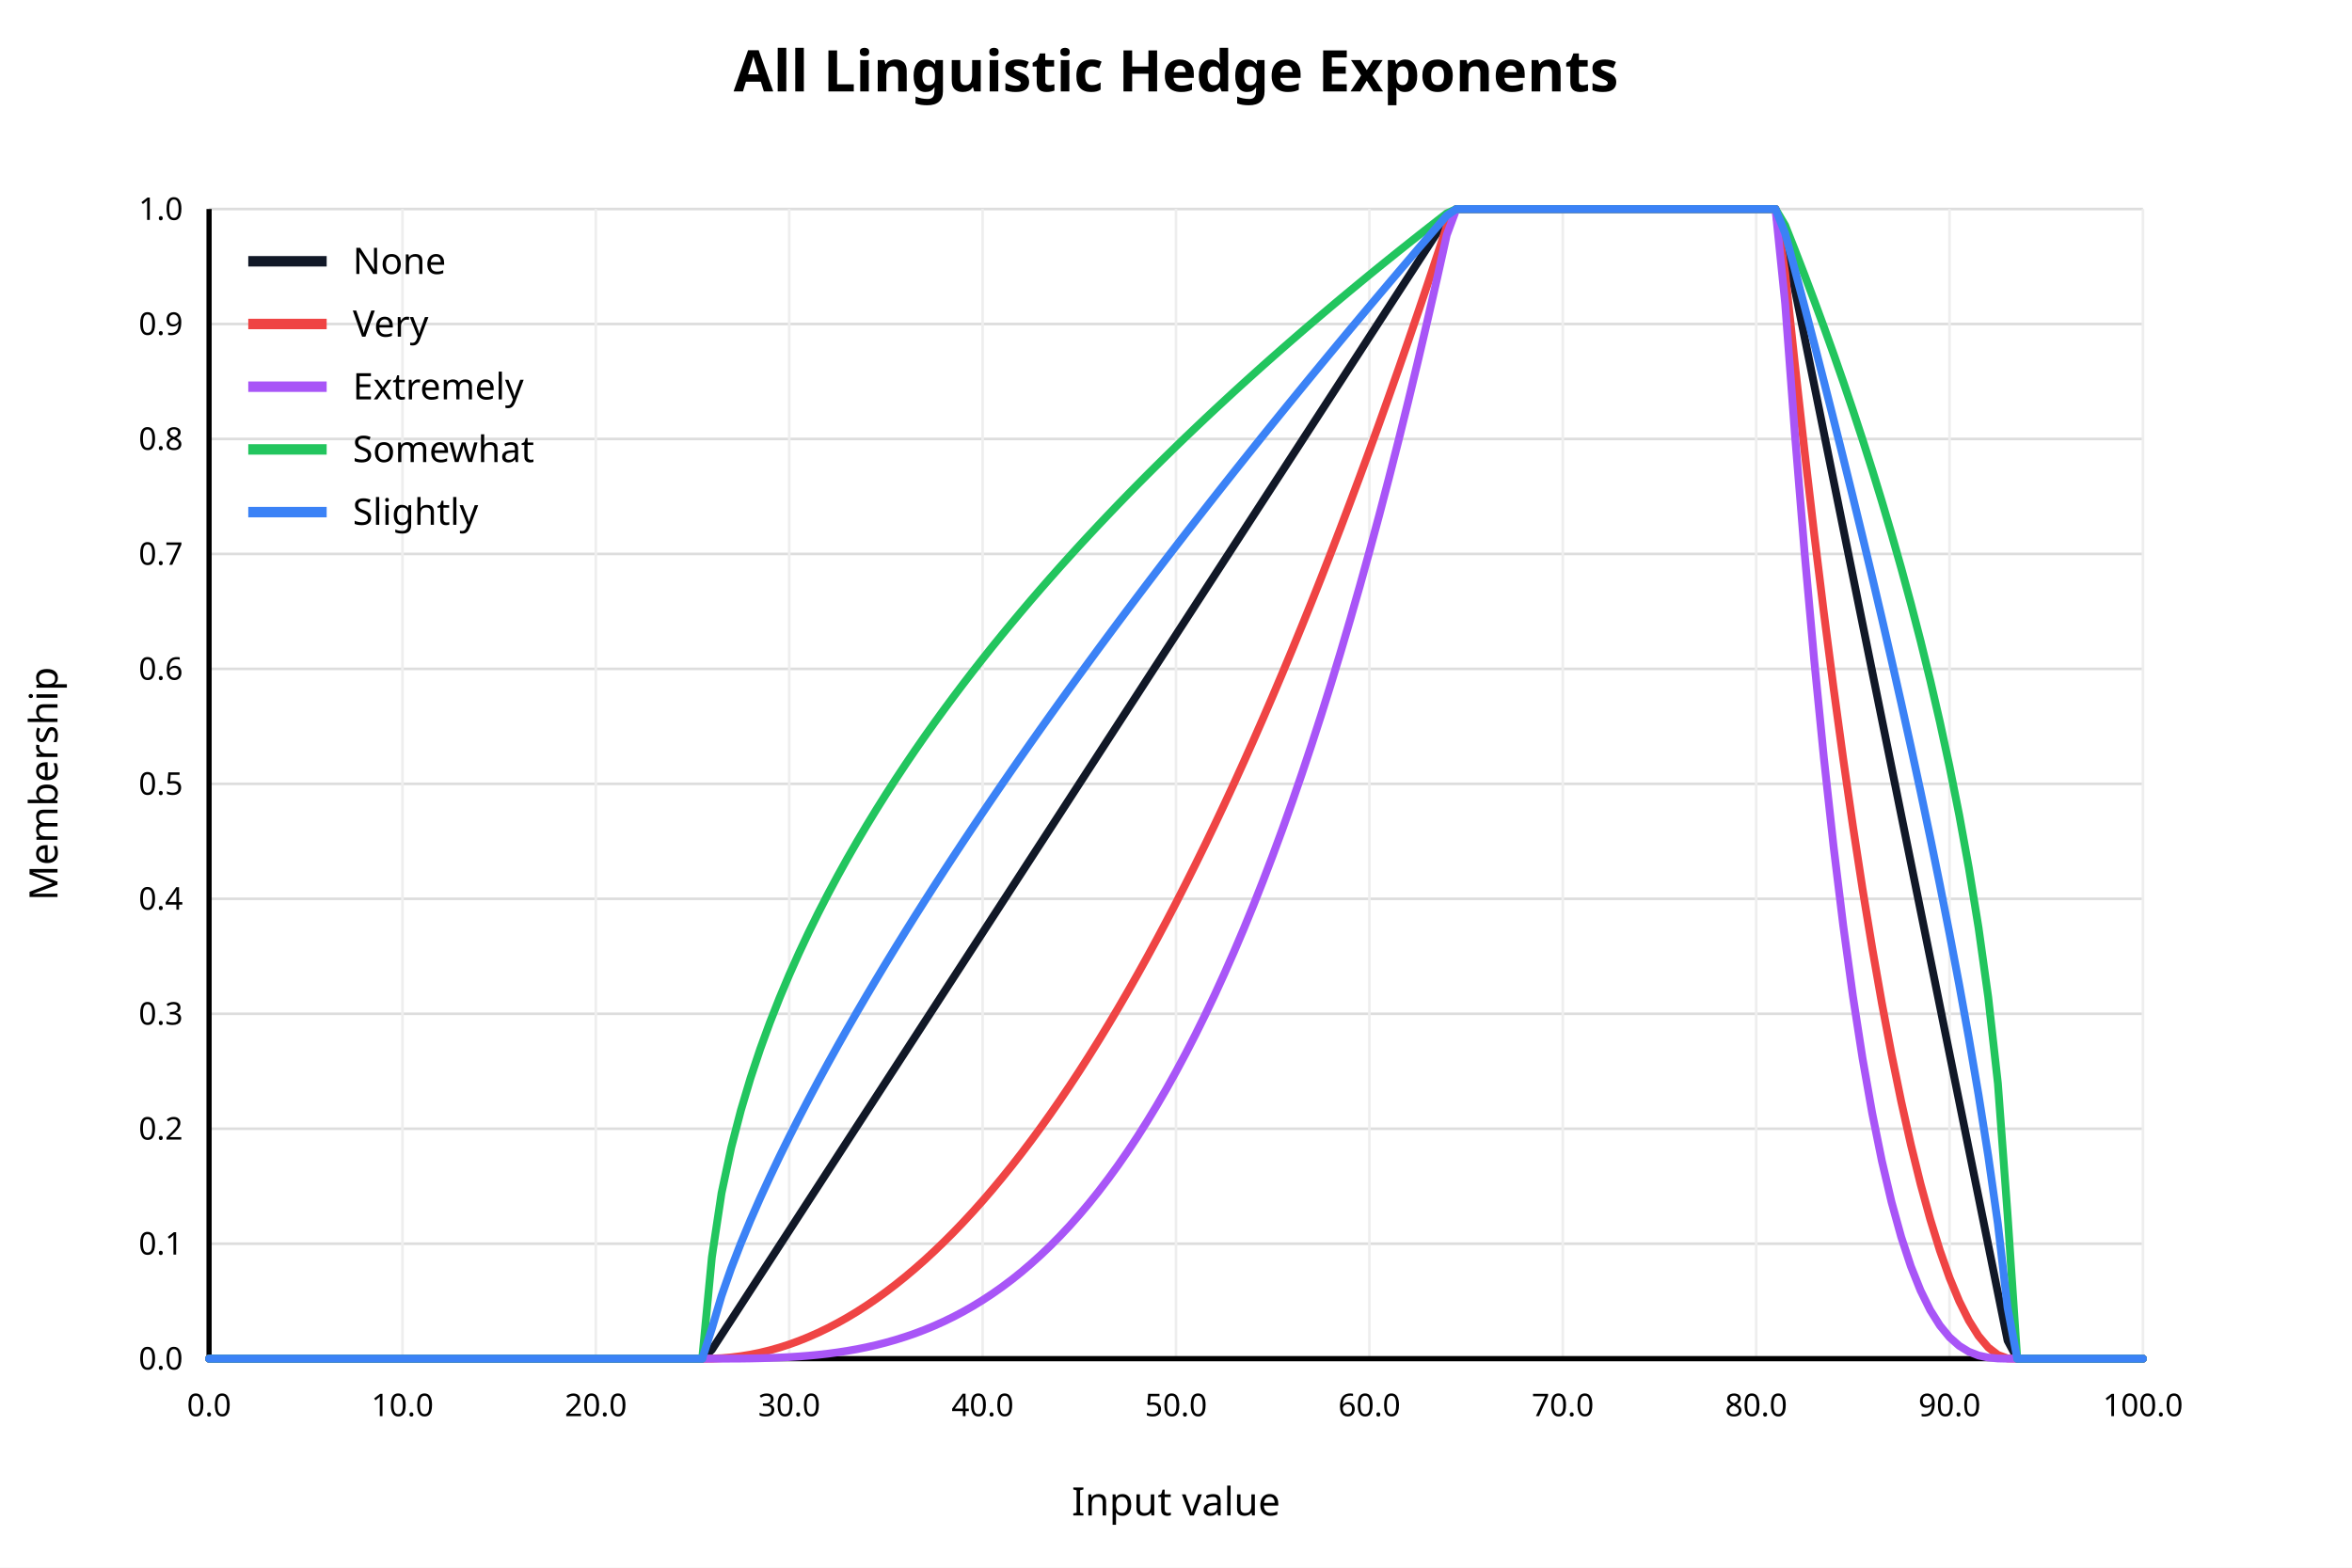
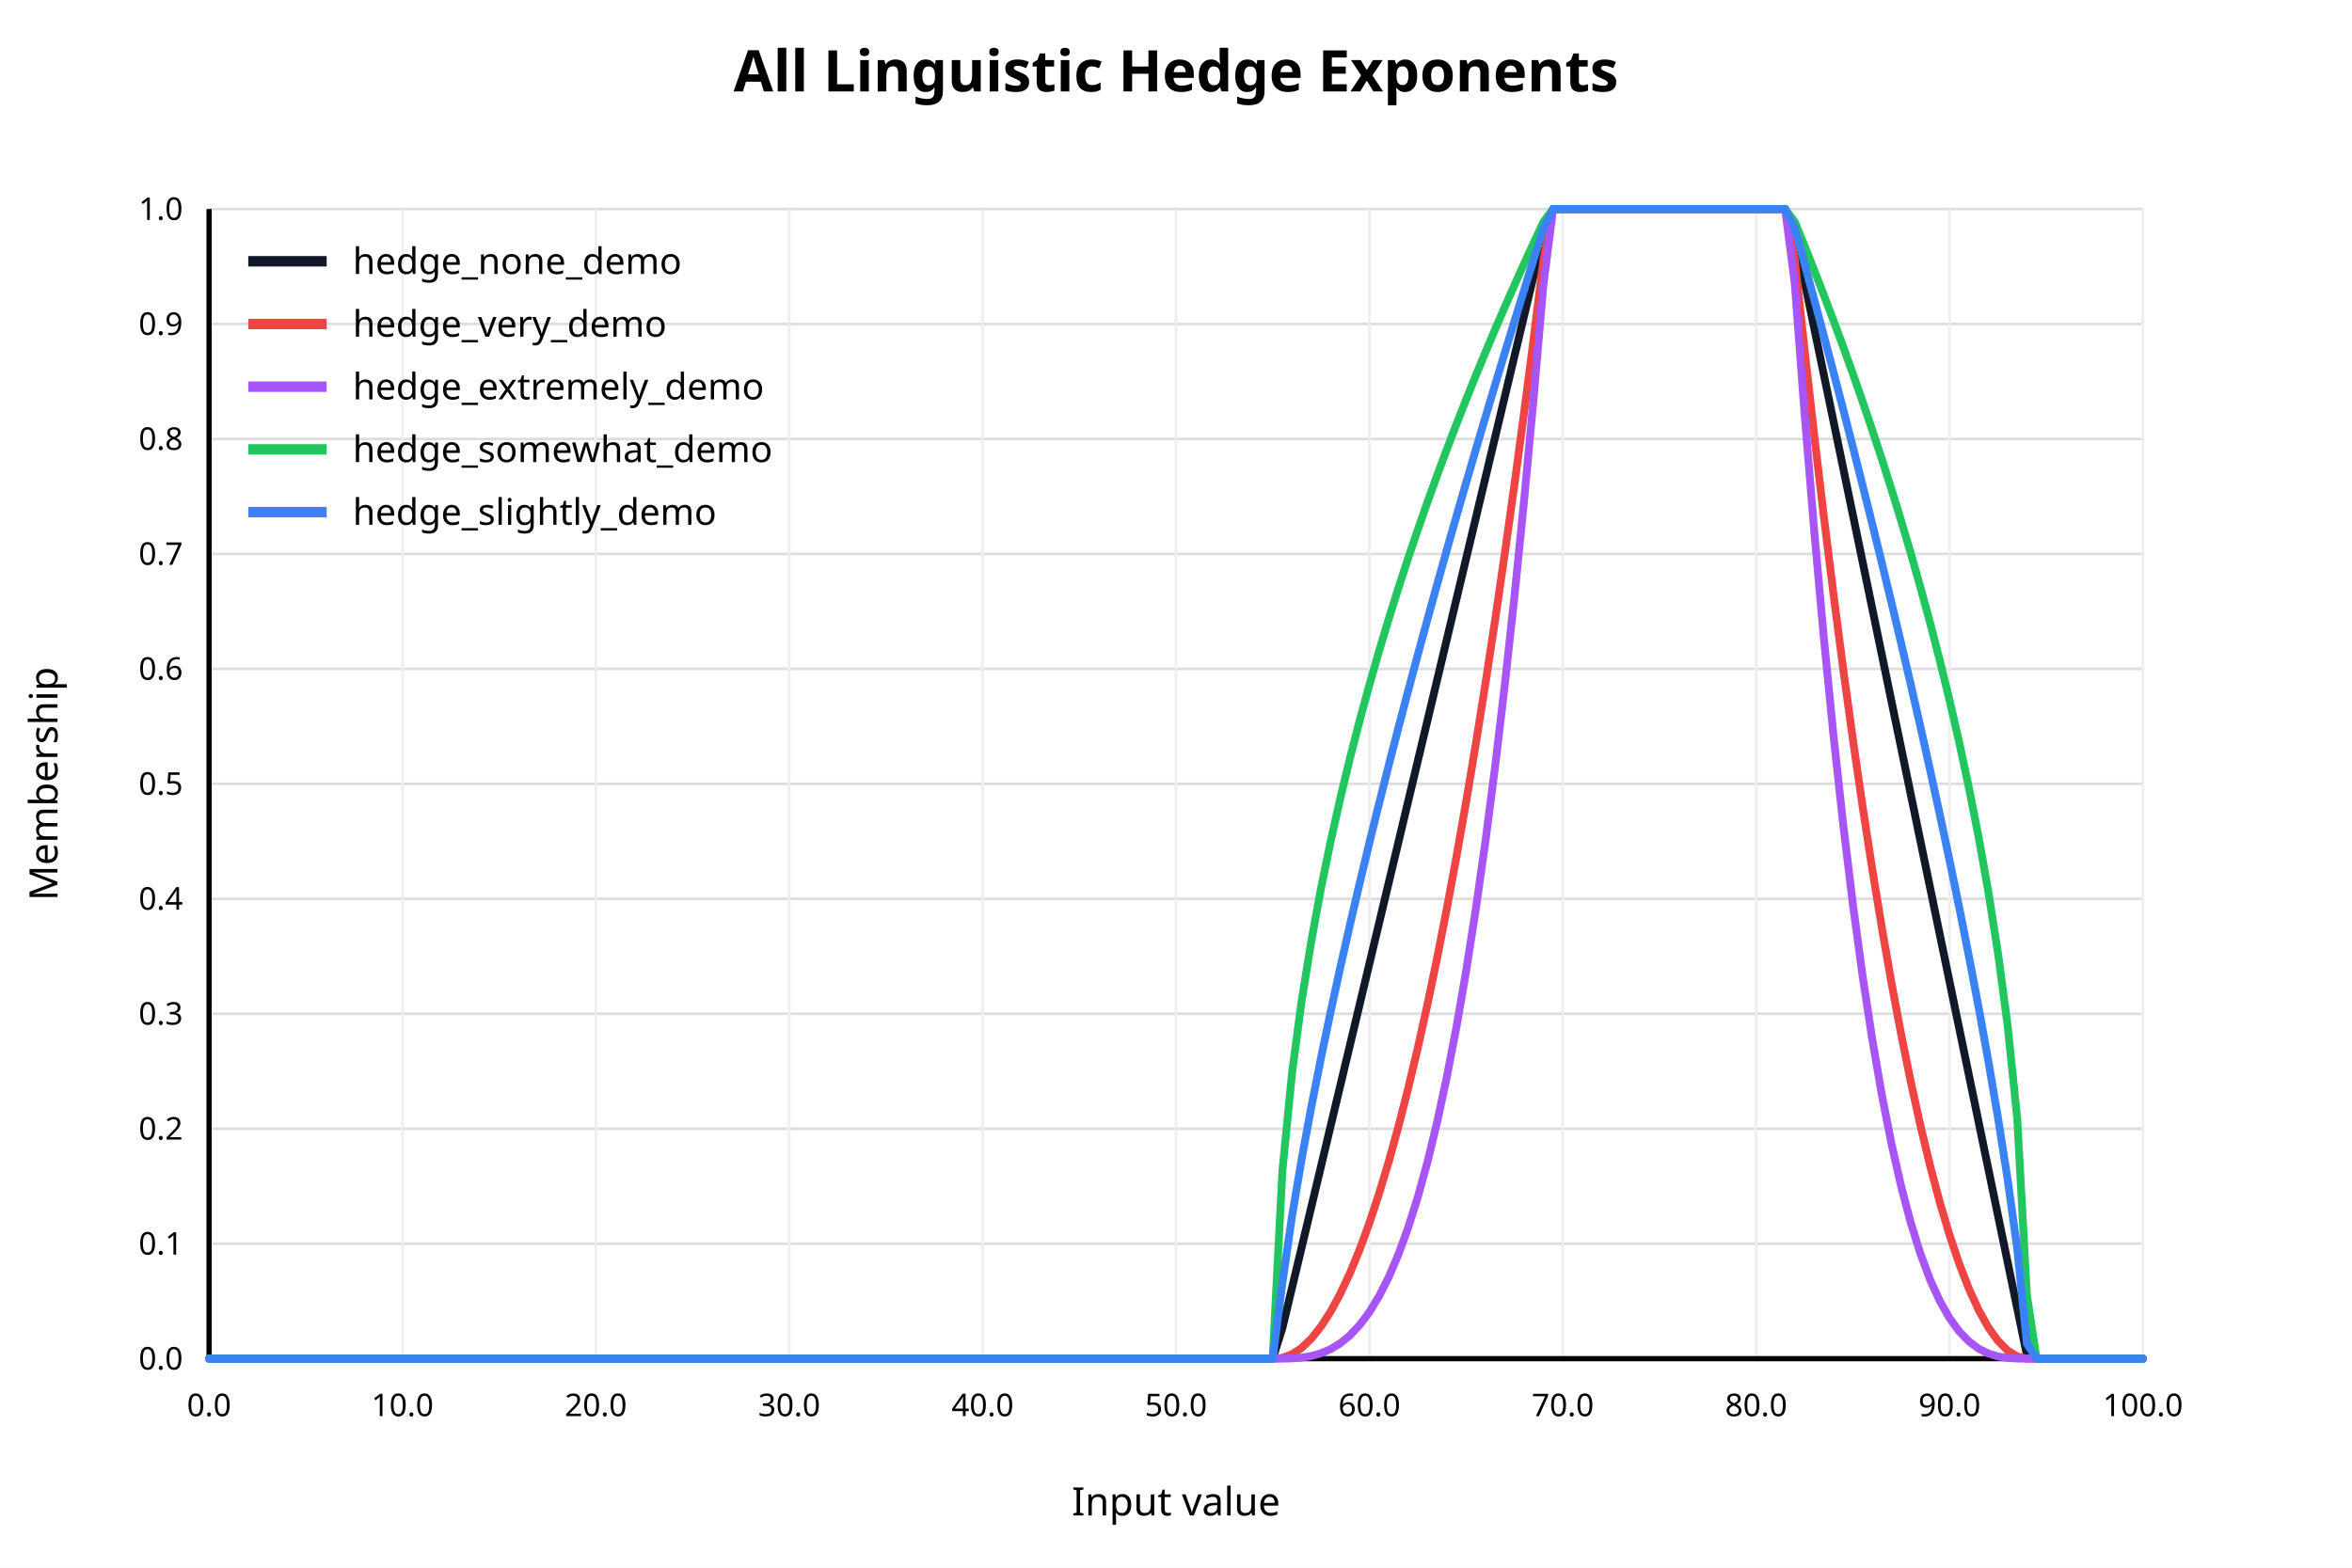
<svg xmlns="http://www.w3.org/2000/svg" width="900" height="600" viewBox="0 0 900 600">
  <rect x="0" y="0" width="900" height="600" fill="white" />
  <text x="450" y="35" text-anchor="middle" font-family="sans-serif" font-size="22" font-weight="bold" fill="black">All Linguistic Hedge Exponents</text>
  <line x1="80" y1="520.00" x2="820" y2="520.00" stroke="#dddddd" stroke-width="1" />
  <text x="70" y="520.00" text-anchor="end" dominant-baseline="middle" font-family="sans-serif" font-size="12" fill="black">0.0</text>
  <line x1="80" y1="476.00" x2="820" y2="476.00" stroke="#dddddd" stroke-width="1" />
  <text x="70" y="476.00" text-anchor="end" dominant-baseline="middle" font-family="sans-serif" font-size="12" fill="black">0.1</text>
  <line x1="80" y1="432.00" x2="820" y2="432.00" stroke="#dddddd" stroke-width="1" />
  <text x="70" y="432.00" text-anchor="end" dominant-baseline="middle" font-family="sans-serif" font-size="12" fill="black">0.2</text>
  <line x1="80" y1="388.00" x2="820" y2="388.00" stroke="#dddddd" stroke-width="1" />
  <text x="70" y="388.00" text-anchor="end" dominant-baseline="middle" font-family="sans-serif" font-size="12" fill="black">0.3</text>
  <line x1="80" y1="344.00" x2="820" y2="344.00" stroke="#dddddd" stroke-width="1" />
  <text x="70" y="344.00" text-anchor="end" dominant-baseline="middle" font-family="sans-serif" font-size="12" fill="black">0.4</text>
  <line x1="80" y1="300.00" x2="820" y2="300.00" stroke="#dddddd" stroke-width="1" />
  <text x="70" y="300.00" text-anchor="end" dominant-baseline="middle" font-family="sans-serif" font-size="12" fill="black">0.5</text>
  <line x1="80" y1="256.00" x2="820" y2="256.00" stroke="#dddddd" stroke-width="1" />
  <text x="70" y="256.00" text-anchor="end" dominant-baseline="middle" font-family="sans-serif" font-size="12" fill="black">0.6</text>
  <line x1="80" y1="212.00" x2="820" y2="212.00" stroke="#dddddd" stroke-width="1" />
  <text x="70" y="212.00" text-anchor="end" dominant-baseline="middle" font-family="sans-serif" font-size="12" fill="black">0.7</text>
  <line x1="80" y1="168.00" x2="820" y2="168.00" stroke="#dddddd" stroke-width="1" />
  <text x="70" y="168.00" text-anchor="end" dominant-baseline="middle" font-family="sans-serif" font-size="12" fill="black">0.8</text>
  <line x1="80" y1="124.00" x2="820" y2="124.00" stroke="#dddddd" stroke-width="1" />
  <text x="70" y="124.00" text-anchor="end" dominant-baseline="middle" font-family="sans-serif" font-size="12" fill="black">0.9</text>
  <line x1="80" y1="80.00" x2="820" y2="80.00" stroke="#dddddd" stroke-width="1" />
  <text x="70" y="80.00" text-anchor="end" dominant-baseline="middle" font-family="sans-serif" font-size="12" fill="black">1.0</text>
  <line x1="80.00" y1="80" x2="80.00" y2="520" stroke="#eeeeee" stroke-width="1" />
  <text x="80.00" y="542" text-anchor="middle" font-family="sans-serif" font-size="12" fill="black">0.0</text>
  <line x1="154.00" y1="80" x2="154.00" y2="520" stroke="#eeeeee" stroke-width="1" />
  <text x="154.00" y="542" text-anchor="middle" font-family="sans-serif" font-size="12" fill="black">10.0</text>
  <line x1="228.00" y1="80" x2="228.00" y2="520" stroke="#eeeeee" stroke-width="1" />
  <text x="228.00" y="542" text-anchor="middle" font-family="sans-serif" font-size="12" fill="black">20.0</text>
  <line x1="302.00" y1="80" x2="302.00" y2="520" stroke="#eeeeee" stroke-width="1" />
  <text x="302.00" y="542" text-anchor="middle" font-family="sans-serif" font-size="12" fill="black">30.0</text>
  <line x1="376.00" y1="80" x2="376.00" y2="520" stroke="#eeeeee" stroke-width="1" />
  <text x="376.00" y="542" text-anchor="middle" font-family="sans-serif" font-size="12" fill="black">40.0</text>
  <line x1="450.00" y1="80" x2="450.00" y2="520" stroke="#eeeeee" stroke-width="1" />
  <text x="450.00" y="542" text-anchor="middle" font-family="sans-serif" font-size="12" fill="black">50.0</text>
  <line x1="524.00" y1="80" x2="524.00" y2="520" stroke="#eeeeee" stroke-width="1" />
  <text x="524.00" y="542" text-anchor="middle" font-family="sans-serif" font-size="12" fill="black">60.0</text>
  <line x1="598.00" y1="80" x2="598.00" y2="520" stroke="#eeeeee" stroke-width="1" />
  <text x="598.00" y="542" text-anchor="middle" font-family="sans-serif" font-size="12" fill="black">70.0</text>
  <line x1="672.00" y1="80" x2="672.00" y2="520" stroke="#eeeeee" stroke-width="1" />
  <text x="672.00" y="542" text-anchor="middle" font-family="sans-serif" font-size="12" fill="black">80.0</text>
  <line x1="746.00" y1="80" x2="746.00" y2="520" stroke="#eeeeee" stroke-width="1" />
  <text x="746.00" y="542" text-anchor="middle" font-family="sans-serif" font-size="12" fill="black">90.0</text>
  <line x1="820.00" y1="80" x2="820.00" y2="520" stroke="#eeeeee" stroke-width="1" />
  <text x="820.00" y="542" text-anchor="middle" font-family="sans-serif" font-size="12" fill="black">100.0</text>
  <line x1="80" y1="520" x2="820" y2="520" stroke="black" stroke-width="2" />
  <line x1="80" y1="80" x2="80" y2="520" stroke="black" stroke-width="2" />
  <text x="450" y="580" text-anchor="middle" font-family="sans-serif" font-size="15" fill="black">Input value</text>
  <text x="22" y="300" text-anchor="middle" font-family="sans-serif" font-size="15" fill="black" transform="rotate(-90 22 300)">Membership</text>
-   <polyline fill="none" stroke="#111827" stroke-width="3" stroke-linejoin="round" stroke-linecap="round" points="80.00,520.00 83.70,520.00 87.40,520.00 91.10,520.00 94.80,520.00 98.50,520.00 102.20,520.00 105.90,520.00 109.60,520.00 113.30,520.00 117.00,520.00 120.70,520.00 124.40,520.00 128.10,520.00 131.80,520.00 135.50,520.00 139.20,520.00 142.90,520.00 146.60,520.00 150.30,520.00 154.00,520.00 157.70,520.00 161.40,520.00 165.10,520.00 168.80,520.00 172.50,520.00 176.20,520.00 179.90,520.00 183.60,520.00 187.30,520.00 191.00,520.00 194.70,520.00 198.40,520.00 202.10,520.00 205.80,520.00 209.50,520.00 213.20,520.00 216.90,520.00 220.60,520.00 224.30,520.00 228.00,520.00 231.70,520.00 235.40,520.00 239.10,520.00 242.80,520.00 246.50,520.00 250.20,520.00 253.90,520.00 257.60,520.00 261.30,520.00 265.00,520.00 268.70,520.00 272.40,516.57 276.10,510.87 279.80,505.17 283.50,499.47 287.20,493.77 290.90,488.07 294.60,482.37 298.30,476.67 302.00,470.97 305.70,465.27 309.40,459.57 313.10,453.87 316.80,448.17 320.50,442.47 324.20,436.77 327.90,431.07 331.60,425.37 335.30,419.67 339.00,413.97 342.70,408.27 346.40,402.57 350.10,396.87 353.80,391.16 357.50,385.46 361.20,379.76 364.90,374.06 368.60,368.36 372.30,362.66 376.00,356.96 379.70,351.26 383.40,345.56 387.10,339.86 390.80,334.16 394.50,328.46 398.20,322.76 401.90,317.06 405.60,311.36 409.30,305.66 413.00,299.96 416.70,294.26 420.40,288.56 424.10,282.86 427.80,277.16 431.50,271.46 435.20,265.76 438.90,260.05 442.60,254.35 446.30,248.65 450.00,242.95 453.70,237.25 457.40,231.55 461.10,225.85 464.80,220.15 468.50,214.45 472.20,208.75 475.90,203.05 479.60,197.35 483.30,191.65 487.00,185.95 490.70,180.25 494.40,174.55 498.10,168.85 501.80,163.15 505.50,157.45 509.20,151.75 512.90,146.05 516.60,140.35 520.30,134.65 524.00,128.94 527.70,123.24 531.40,117.54 535.10,111.84 538.80,106.14 542.50,100.44 546.20,94.74 549.90,89.04 553.60,83.34 557.30,80.00 561.00,80.00 564.70,80.00 568.40,80.00 572.10,80.00 575.80,80.00 579.50,80.00 583.20,80.00 586.90,80.00 590.60,80.00 594.30,80.00 598.00,80.00 601.70,80.00 605.40,80.00 609.10,80.00 612.80,80.00 616.50,80.00 620.20,80.00 623.90,80.00 627.60,80.00 631.30,80.00 635.00,80.00 638.70,80.00 642.40,80.00 646.10,80.00 649.80,80.00 653.50,80.00 657.20,80.00 660.90,80.00 664.60,80.00 668.30,80.00 672.00,80.00 675.70,80.00 679.40,80.00 683.10,92.39 686.80,110.68 690.50,128.97 694.20,147.26 697.90,165.55 701.60,183.84 705.30,202.13 709.00,220.42 712.70,238.71 716.40,257.00 720.10,275.29 723.80,293.58 727.50,311.87 731.20,330.16 734.90,348.45 738.60,366.75 742.30,385.04 746.00,403.33 749.70,421.62 753.40,439.91 757.10,458.20 760.80,476.49 764.50,494.78 768.20,513.07 771.90,520.00 775.60,520.00 779.30,520.00 783.00,520.00 786.70,520.00 790.40,520.00 794.10,520.00 797.80,520.00 801.50,520.00 805.20,520.00 808.90,520.00 812.60,520.00 816.30,520.00 820.00,520.00" />
+   <polyline fill="none" stroke="#111827" stroke-width="3" stroke-linejoin="round" stroke-linecap="round" points="80.00,520.00 83.70,520.00 87.40,520.00 91.10,520.00 94.80,520.00 98.50,520.00 102.20,520.00 105.90,520.00 109.60,520.00 113.30,520.00 117.00,520.00 120.70,520.00 124.40,520.00 128.10,520.00 131.80,520.00 135.50,520.00 139.20,520.00 142.90,520.00 146.60,520.00 150.30,520.00 154.00,520.00 157.70,520.00 161.40,520.00 165.10,520.00 168.80,520.00 172.50,520.00 176.20,520.00 179.90,520.00 183.60,520.00 187.30,520.00 191.00,520.00 194.70,520.00 198.40,520.00 202.10,520.00 205.80,520.00 209.50,520.00 213.20,520.00 216.90,520.00 220.60,520.00 224.30,520.00 228.00,520.00 231.70,520.00 235.40,520.00 239.10,520.00 242.80,520.00 246.50,520.00 250.20,520.00 253.90,520.00 257.60,520.00 261.30,520.00 265.00,520.00 268.70,520.00 272.40,520.00 276.10,520.00 279.80,520.00 283.50,520.00 287.20,520.00 290.90,520.00 294.60,520.00 298.30,520.00 302.00,520.00 305.70,520.00 309.40,520.00 313.10,520.00 316.80,520.00 320.50,520.00 324.20,520.00 327.90,520.00 331.60,520.00 335.30,520.00 339.00,520.00 342.70,520.00 346.40,520.00 350.10,520.00 353.80,520.00 357.50,520.00 361.20,520.00 364.90,520.00 368.60,520.00 372.30,520.00 376.00,520.00 379.70,520.00 383.40,520.00 387.10,520.00 390.80,520.00 394.50,520.00 398.20,520.00 401.90,520.00 405.60,520.00 409.30,520.00 413.00,520.00 416.70,520.00 420.40,520.00 424.10,520.00 427.80,520.00 431.50,520.00 435.20,520.00 438.90,520.00 442.60,520.00 446.30,520.00 450.00,520.00 453.70,520.00 457.40,520.00 461.10,520.00 464.80,520.00 468.50,520.00 472.20,520.00 475.90,520.00 479.60,520.00 483.30,520.00 487.00,520.00 490.70,508.33 494.40,492.83 498.10,477.33 501.80,461.83 505.50,446.33 509.20,430.83 512.90,415.33 516.60,399.83 520.30,384.33 524.00,368.84 527.70,353.34 531.40,337.84 535.10,322.34 538.80,306.84 542.50,291.34 546.20,275.84 549.90,260.34 553.60,244.84 557.30,229.34 561.00,213.84 564.70,198.34 568.40,182.84 572.10,167.35 575.80,151.85 579.50,136.35 583.20,120.85 586.90,105.35 590.60,89.85 594.30,80.00 598.00,80.00 601.70,80.00 605.40,80.00 609.10,80.00 612.80,80.00 616.50,80.00 620.20,80.00 623.90,80.00 627.60,80.00 631.30,80.00 635.00,80.00 638.70,80.00 642.40,80.00 646.10,80.00 649.80,80.00 653.50,80.00 657.20,80.00 660.90,80.00 664.60,80.00 668.30,80.00 672.00,80.00 675.70,80.00 679.40,80.00 683.10,80.00 686.80,89.82 690.50,107.69 694.20,125.56 697.90,143.43 701.60,161.29 705.30,179.16 709.00,197.03 712.70,214.90 716.40,232.77 720.10,250.63 723.80,268.50 727.50,286.37 731.20,304.24 734.90,322.11 738.60,339.97 742.30,357.84 746.00,375.71 749.70,393.58 753.40,411.45 757.10,429.31 760.80,447.18 764.50,465.05 768.20,482.92 771.90,500.79 775.60,518.65 779.30,520.00 783.00,520.00 786.70,520.00 790.40,520.00 794.10,520.00 797.80,520.00 801.50,520.00 805.20,520.00 808.90,520.00 812.60,520.00 816.30,520.00 820.00,520.00" />
  <line x1="95" y1="100" x2="125" y2="100" stroke="#111827" stroke-width="4" />
-   <text x="135" y="100" dominant-baseline="middle" font-family="sans-serif" font-size="14" fill="black">None</text>
-   <polyline fill="none" stroke="#ef4444" stroke-width="3" stroke-linejoin="round" stroke-linecap="round" points="80.00,520.00 83.70,520.00 87.40,520.00 91.10,520.00 94.80,520.00 98.50,520.00 102.20,520.00 105.90,520.00 109.60,520.00 113.30,520.00 117.00,520.00 120.70,520.00 124.40,520.00 128.10,520.00 131.80,520.00 135.50,520.00 139.20,520.00 142.90,520.00 146.60,520.00 150.30,520.00 154.00,520.00 157.70,520.00 161.40,520.00 165.10,520.00 168.80,520.00 172.50,520.00 176.20,520.00 179.90,520.00 183.60,520.00 187.30,520.00 191.00,520.00 194.70,520.00 198.40,520.00 202.10,520.00 205.80,520.00 209.50,520.00 213.20,520.00 216.90,520.00 220.60,520.00 224.30,520.00 228.00,520.00 231.70,520.00 235.40,520.00 239.10,520.00 242.80,520.00 246.50,520.00 250.20,520.00 253.90,520.00 257.60,520.00 261.30,520.00 265.00,520.00 268.70,520.00 272.40,519.97 276.10,519.81 279.80,519.50 283.50,519.04 287.20,518.44 290.90,517.68 294.60,516.78 298.30,515.73 302.00,514.54 305.70,513.19 309.40,511.70 313.10,510.06 316.80,508.27 320.50,506.34 324.20,504.26 327.90,502.03 331.60,499.65 335.30,497.12 339.00,494.45 342.70,491.63 346.40,488.66 350.10,485.54 353.80,482.28 357.50,478.86 361.20,475.30 364.90,471.60 368.60,467.74 372.30,463.74 376.00,459.59 379.70,455.29 383.40,450.84 387.10,446.25 390.80,441.51 394.50,436.62 398.20,431.58 401.90,426.40 405.60,421.07 409.30,415.59 413.00,409.96 416.70,404.18 420.40,398.26 424.10,392.19 427.80,385.97 431.50,379.60 435.20,373.09 438.90,366.43 442.60,359.62 446.30,352.66 450.00,345.56 453.70,338.30 457.40,330.90 461.10,323.36 464.80,315.66 468.50,307.82 472.20,299.83 475.90,291.69 479.60,283.40 483.30,274.97 487.00,266.39 490.70,257.66 494.40,248.78 498.10,239.75 501.80,230.58 505.50,221.26 509.20,211.79 512.90,202.18 516.60,192.41 520.30,182.50 524.00,172.44 527.70,162.24 531.40,151.88 535.10,141.38 538.80,130.73 542.50,119.94 546.20,108.99 549.90,97.90 553.60,86.66 557.30,80.00 561.00,80.00 564.70,80.00 568.40,80.00 572.10,80.00 575.80,80.00 579.50,80.00 583.20,80.00 586.90,80.00 590.60,80.00 594.30,80.00 598.00,80.00 601.70,80.00 605.40,80.00 609.10,80.00 612.80,80.00 616.50,80.00 620.20,80.00 623.90,80.00 627.60,80.00 631.30,80.00 635.00,80.00 638.70,80.00 642.40,80.00 646.10,80.00 649.80,80.00 653.50,80.00 657.20,80.00 660.90,80.00 664.60,80.00 668.30,80.00 672.00,80.00 675.70,80.00 679.40,80.00 683.10,104.43 686.80,139.22 690.50,172.49 694.20,204.24 697.90,234.47 701.60,263.17 705.30,290.36 709.00,316.03 712.70,340.17 716.40,362.80 720.10,383.91 723.80,403.49 727.50,421.55 731.20,438.10 734.90,453.12 738.60,466.62 742.30,478.60 746.00,489.06 749.70,498.00 753.40,505.42 757.10,511.32 760.80,515.70 764.50,518.55 768.20,519.89 771.90,520.00 775.60,520.00 779.30,520.00 783.00,520.00 786.70,520.00 790.40,520.00 794.10,520.00 797.80,520.00 801.50,520.00 805.20,520.00 808.90,520.00 812.60,520.00 816.30,520.00 820.00,520.00" />
+   <text x="135" y="100" dominant-baseline="middle" font-family="sans-serif" font-size="14" fill="black">hedge_none_demo</text>
+   <polyline fill="none" stroke="#ef4444" stroke-width="3" stroke-linejoin="round" stroke-linecap="round" points="80.00,520.00 83.70,520.00 87.40,520.00 91.10,520.00 94.80,520.00 98.50,520.00 102.20,520.00 105.90,520.00 109.60,520.00 113.30,520.00 117.00,520.00 120.70,520.00 124.40,520.00 128.10,520.00 131.80,520.00 135.50,520.00 139.20,520.00 142.90,520.00 146.60,520.00 150.30,520.00 154.00,520.00 157.70,520.00 161.40,520.00 165.10,520.00 168.80,520.00 172.50,520.00 176.20,520.00 179.90,520.00 183.60,520.00 187.30,520.00 191.00,520.00 194.70,520.00 198.40,520.00 202.10,520.00 205.80,520.00 209.50,520.00 213.20,520.00 216.90,520.00 220.60,520.00 224.30,520.00 228.00,520.00 231.70,520.00 235.40,520.00 239.10,520.00 242.80,520.00 246.50,520.00 250.20,520.00 253.90,520.00 257.60,520.00 261.30,520.00 265.00,520.00 268.70,520.00 272.40,520.00 276.10,520.00 279.80,520.00 283.50,520.00 287.20,520.00 290.90,520.00 294.60,520.00 298.30,520.00 302.00,520.00 305.70,520.00 309.40,520.00 313.10,520.00 316.80,520.00 320.50,520.00 324.20,520.00 327.90,520.00 331.60,520.00 335.30,520.00 339.00,520.00 342.70,520.00 346.40,520.00 350.10,520.00 353.80,520.00 357.50,520.00 361.20,520.00 364.90,520.00 368.60,520.00 372.30,520.00 376.00,520.00 379.70,520.00 383.40,520.00 387.10,520.00 390.80,520.00 394.50,520.00 398.20,520.00 401.90,520.00 405.60,520.00 409.30,520.00 413.00,520.00 416.70,520.00 420.40,520.00 424.10,520.00 427.80,520.00 431.50,520.00 435.20,520.00 438.90,520.00 442.60,520.00 446.30,520.00 450.00,520.00 453.70,520.00 457.40,520.00 461.10,520.00 464.80,520.00 468.50,520.00 472.20,520.00 475.90,520.00 479.60,520.00 483.30,520.00 487.00,520.00 490.70,519.69 494.40,518.32 498.10,515.86 501.80,512.31 505.50,507.67 509.20,501.93 512.90,495.10 516.60,487.18 520.30,478.17 524.00,468.07 527.70,456.87 531.40,444.58 535.10,431.20 538.80,416.73 542.50,401.17 546.20,384.51 549.90,366.77 553.60,347.93 557.30,328.00 561.00,306.97 564.70,284.86 568.40,261.65 572.10,237.35 575.80,211.96 579.50,185.48 583.20,157.90 586.90,129.24 590.60,99.48 594.30,80.00 598.00,80.00 601.70,80.00 605.40,80.00 609.10,80.00 612.80,80.00 616.50,80.00 620.20,80.00 623.90,80.00 627.60,80.00 631.30,80.00 635.00,80.00 638.70,80.00 642.40,80.00 646.10,80.00 649.80,80.00 653.50,80.00 657.20,80.00 660.90,80.00 664.60,80.00 668.30,80.00 672.00,80.00 675.70,80.00 679.40,80.00 683.10,80.00 686.80,99.42 690.50,133.64 694.20,166.40 697.90,197.71 701.60,227.57 705.30,255.98 709.00,282.93 712.70,308.44 716.40,332.49 720.10,355.10 723.80,376.25 727.50,395.95 731.20,414.20 734.90,431.00 738.60,446.34 742.30,460.24 746.00,472.68 749.70,483.68 753.40,493.22 757.10,501.31 760.80,507.95 764.50,513.14 768.20,516.87 771.90,519.16 775.60,520.00 779.30,520.00 783.00,520.00 786.70,520.00 790.40,520.00 794.10,520.00 797.80,520.00 801.50,520.00 805.20,520.00 808.90,520.00 812.60,520.00 816.30,520.00 820.00,520.00" />
  <line x1="95" y1="124" x2="125" y2="124" stroke="#ef4444" stroke-width="4" />
-   <text x="135" y="124" dominant-baseline="middle" font-family="sans-serif" font-size="14" fill="black">Very</text>
-   <polyline fill="none" stroke="#a855f7" stroke-width="3" stroke-linejoin="round" stroke-linecap="round" points="80.00,520.00 83.70,520.00 87.40,520.00 91.10,520.00 94.80,520.00 98.50,520.00 102.20,520.00 105.90,520.00 109.60,520.00 113.30,520.00 117.00,520.00 120.70,520.00 124.40,520.00 128.10,520.00 131.80,520.00 135.50,520.00 139.20,520.00 142.90,520.00 146.60,520.00 150.30,520.00 154.00,520.00 157.70,520.00 161.40,520.00 165.10,520.00 168.80,520.00 172.50,520.00 176.20,520.00 179.90,520.00 183.60,520.00 187.30,520.00 191.00,520.00 194.70,520.00 198.40,520.00 202.10,520.00 205.80,520.00 209.50,520.00 213.20,520.00 216.90,520.00 220.60,520.00 224.30,520.00 228.00,520.00 231.70,520.00 235.40,520.00 239.10,520.00 242.80,520.00 246.50,520.00 250.20,520.00 253.90,520.00 257.60,520.00 261.30,520.00 265.00,520.00 268.70,520.00 272.40,520.00 276.10,520.00 279.80,519.98 283.50,519.96 287.20,519.91 290.90,519.83 294.60,519.72 298.30,519.58 302.00,519.39 305.70,519.15 309.40,518.86 313.10,518.51 316.80,518.09 320.50,517.59 324.20,517.02 327.90,516.37 331.60,515.62 335.30,514.78 339.00,513.84 342.70,512.79 346.40,511.63 350.10,510.36 353.80,508.95 357.50,507.42 361.20,505.75 364.90,503.95 368.60,501.99 372.30,499.88 376.00,497.61 379.70,495.18 383.40,492.58 387.10,489.81 390.80,486.85 394.50,483.70 398.20,480.36 401.90,476.83 405.60,473.09 409.30,469.14 413.00,464.97 416.70,460.58 420.40,455.96 424.10,451.11 427.80,446.03 431.50,440.69 435.20,435.11 438.90,429.27 442.60,423.17 446.30,416.80 450.00,410.16 453.70,403.24 457.40,396.04 461.10,388.54 464.80,380.75 468.50,372.65 472.20,364.25 475.90,355.54 479.60,346.50 483.30,337.14 487.00,327.45 490.70,317.43 494.40,307.06 498.10,296.34 501.80,285.27 505.50,273.84 509.20,262.05 512.90,249.88 516.60,237.34 520.30,224.42 524.00,211.11 527.70,197.40 531.40,183.29 535.10,168.78 538.80,153.86 542.50,138.52 546.20,122.76 549.90,106.57 553.60,89.95 557.30,80.00 561.00,80.00 564.70,80.00 568.40,80.00 572.10,80.00 575.80,80.00 579.50,80.00 583.20,80.00 586.90,80.00 590.60,80.00 594.30,80.00 598.00,80.00 601.70,80.00 605.40,80.00 609.10,80.00 612.80,80.00 616.50,80.00 620.20,80.00 623.90,80.00 627.60,80.00 631.30,80.00 635.00,80.00 638.70,80.00 642.40,80.00 646.10,80.00 649.80,80.00 653.50,80.00 657.20,80.00 660.90,80.00 664.60,80.00 668.30,80.00 672.00,80.00 675.70,80.00 679.40,80.00 683.10,116.13 686.80,165.77 690.50,211.16 694.20,252.50 697.90,289.98 701.60,323.78 705.30,354.10 709.00,381.12 712.70,405.04 716.40,426.04 720.10,444.31 723.80,460.05 727.50,473.43 731.20,484.66 734.90,493.92 738.60,501.41 742.30,507.30 746.00,511.80 749.70,515.08 753.40,517.35 757.10,518.78 760.80,519.57 764.50,519.92 768.20,520.00 771.90,520.00 775.60,520.00 779.30,520.00 783.00,520.00 786.70,520.00 790.40,520.00 794.10,520.00 797.80,520.00 801.50,520.00 805.20,520.00 808.90,520.00 812.60,520.00 816.30,520.00 820.00,520.00" />
+   <text x="135" y="124" dominant-baseline="middle" font-family="sans-serif" font-size="14" fill="black">hedge_very_demo</text>
+   <polyline fill="none" stroke="#a855f7" stroke-width="3" stroke-linejoin="round" stroke-linecap="round" points="80.00,520.00 83.70,520.00 87.40,520.00 91.10,520.00 94.80,520.00 98.50,520.00 102.20,520.00 105.90,520.00 109.60,520.00 113.30,520.00 117.00,520.00 120.70,520.00 124.40,520.00 128.10,520.00 131.80,520.00 135.50,520.00 139.20,520.00 142.90,520.00 146.60,520.00 150.30,520.00 154.00,520.00 157.70,520.00 161.40,520.00 165.10,520.00 168.80,520.00 172.50,520.00 176.20,520.00 179.90,520.00 183.60,520.00 187.30,520.00 191.00,520.00 194.70,520.00 198.40,520.00 202.10,520.00 205.80,520.00 209.50,520.00 213.20,520.00 216.90,520.00 220.60,520.00 224.30,520.00 228.00,520.00 231.70,520.00 235.40,520.00 239.10,520.00 242.80,520.00 246.50,520.00 250.20,520.00 253.90,520.00 257.60,520.00 261.30,520.00 265.00,520.00 268.70,520.00 272.40,520.00 276.10,520.00 279.80,520.00 283.50,520.00 287.20,520.00 290.90,520.00 294.60,520.00 298.30,520.00 302.00,520.00 305.70,520.00 309.40,520.00 313.10,520.00 316.80,520.00 320.50,520.00 324.20,520.00 327.90,520.00 331.60,520.00 335.30,520.00 339.00,520.00 342.70,520.00 346.40,520.00 350.10,520.00 353.80,520.00 357.50,520.00 361.20,520.00 364.90,520.00 368.60,520.00 372.30,520.00 376.00,520.00 379.70,520.00 383.40,520.00 387.10,520.00 390.80,520.00 394.50,520.00 398.20,520.00 401.90,520.00 405.60,520.00 409.30,520.00 413.00,520.00 416.70,520.00 420.40,520.00 424.10,520.00 427.80,520.00 431.50,520.00 435.20,520.00 438.90,520.00 442.60,520.00 446.30,520.00 450.00,520.00 453.70,520.00 457.40,520.00 461.10,520.00 464.80,520.00 468.50,520.00 472.20,520.00 475.90,520.00 479.60,520.00 483.30,520.00 487.00,520.00 490.70,519.99 494.40,519.90 498.10,519.60 501.80,518.98 505.50,517.93 509.20,516.34 512.90,514.08 516.60,511.04 520.30,507.10 524.00,502.16 527.70,496.09 531.40,488.78 535.10,480.11 538.80,469.97 542.50,458.25 546.20,444.82 549.90,429.57 553.60,412.39 557.30,393.16 561.00,371.77 564.70,348.10 568.40,322.04 572.10,293.46 575.80,262.26 579.50,228.32 583.20,191.52 586.90,151.75 590.60,108.89 594.30,80.00 598.00,80.00 601.70,80.00 605.40,80.00 609.10,80.00 612.80,80.00 616.50,80.00 620.20,80.00 623.90,80.00 627.60,80.00 631.30,80.00 635.00,80.00 638.70,80.00 642.40,80.00 646.10,80.00 649.80,80.00 653.50,80.00 657.20,80.00 660.90,80.00 664.60,80.00 668.30,80.00 672.00,80.00 675.70,80.00 679.40,80.00 683.10,80.00 686.80,108.81 690.50,157.95 694.20,203.01 697.90,244.17 701.60,281.60 705.30,315.48 709.00,345.99 712.70,373.30 716.40,397.59 720.10,419.05 723.80,437.83 727.50,454.13 731.20,468.12 734.90,479.97 738.60,489.86 742.30,497.98 746.00,504.48 749.70,509.56 753.40,513.39 757.10,516.15 760.80,518.01 764.50,519.14 768.20,519.74 771.90,519.96 775.60,520.00 779.30,520.00 783.00,520.00 786.70,520.00 790.40,520.00 794.10,520.00 797.80,520.00 801.50,520.00 805.20,520.00 808.90,520.00 812.60,520.00 816.30,520.00 820.00,520.00" />
  <line x1="95" y1="148" x2="125" y2="148" stroke="#a855f7" stroke-width="4" />
-   <text x="135" y="148" dominant-baseline="middle" font-family="sans-serif" font-size="14" fill="black">Extremely</text>
-   <polyline fill="none" stroke="#22c55e" stroke-width="3" stroke-linejoin="round" stroke-linecap="round" points="80.00,520.00 83.70,520.00 87.40,520.00 91.10,520.00 94.80,520.00 98.50,520.00 102.20,520.00 105.90,520.00 109.60,520.00 113.30,520.00 117.00,520.00 120.70,520.00 124.40,520.00 128.10,520.00 131.80,520.00 135.50,520.00 139.20,520.00 142.90,520.00 146.60,520.00 150.30,520.00 154.00,520.00 157.70,520.00 161.40,520.00 165.10,520.00 168.80,520.00 172.50,520.00 176.20,520.00 179.90,520.00 183.60,520.00 187.30,520.00 191.00,520.00 194.70,520.00 198.40,520.00 202.10,520.00 205.80,520.00 209.50,520.00 213.20,520.00 216.90,520.00 220.60,520.00 224.30,520.00 228.00,520.00 231.70,520.00 235.40,520.00 239.10,520.00 242.80,520.00 246.50,520.00 250.20,520.00 253.90,520.00 257.60,520.00 261.30,520.00 265.00,520.00 268.70,520.00 272.40,481.18 276.10,456.63 279.80,439.23 283.50,424.96 287.20,412.58 290.90,401.47 294.60,391.33 298.30,381.93 302.00,373.12 305.70,364.82 309.40,356.94 313.10,349.42 316.80,342.22 320.50,335.30 324.20,328.63 327.90,322.19 331.60,315.95 335.30,309.89 339.00,304.00 342.70,298.27 346.40,292.69 350.10,287.24 353.80,281.91 357.50,276.70 361.20,271.60 364.90,266.60 368.60,261.70 372.30,256.89 376.00,252.16 379.70,247.52 383.40,242.96 387.10,238.47 390.80,234.05 394.50,229.69 398.20,225.41 401.90,221.18 405.60,217.01 409.30,212.90 413.00,208.84 416.70,204.84 420.40,200.88 424.10,196.98 427.80,193.12 431.50,189.30 435.20,185.53 438.90,181.80 442.60,178.12 446.30,174.47 450.00,170.86 453.70,167.28 457.40,163.75 461.10,160.24 464.80,156.77 468.50,153.34 472.20,149.93 475.90,146.56 479.60,143.22 483.30,139.90 487.00,136.62 490.70,133.36 494.40,130.13 498.10,126.93 501.80,123.75 505.50,120.60 509.20,117.47 512.90,114.37 516.60,111.29 520.30,108.23 524.00,105.19 527.70,102.18 531.40,99.19 535.10,96.22 538.80,93.27 542.50,90.34 546.20,87.43 549.90,84.54 553.60,81.67 557.30,80.00 561.00,80.00 564.70,80.00 568.40,80.00 572.10,80.00 575.80,80.00 579.50,80.00 583.20,80.00 586.90,80.00 590.60,80.00 594.30,80.00 598.00,80.00 601.70,80.00 605.40,80.00 609.10,80.00 612.80,80.00 616.50,80.00 620.20,80.00 623.90,80.00 627.60,80.00 631.30,80.00 635.00,80.00 638.70,80.00 642.40,80.00 646.10,80.00 649.80,80.00 653.50,80.00 657.20,80.00 660.90,80.00 664.60,80.00 668.30,80.00 672.00,80.00 675.70,80.00 679.40,80.00 683.10,86.24 686.80,95.62 690.50,105.21 694.20,115.02 697.90,125.08 701.60,135.41 705.30,146.02 709.00,156.94 712.70,168.19 716.40,179.82 720.10,191.87 723.80,204.37 727.50,217.39 731.20,230.99 734.90,245.26 738.60,260.32 742.30,276.31 746.00,293.42 749.70,311.94 753.40,332.27 757.10,355.10 760.80,381.63 764.50,414.66 768.20,464.78 771.90,520.00 775.60,520.00 779.30,520.00 783.00,520.00 786.70,520.00 790.40,520.00 794.10,520.00 797.80,520.00 801.50,520.00 805.20,520.00 808.90,520.00 812.60,520.00 816.30,520.00 820.00,520.00" />
+   <text x="135" y="148" dominant-baseline="middle" font-family="sans-serif" font-size="14" fill="black">hedge_extremely_demo</text>
+   <polyline fill="none" stroke="#22c55e" stroke-width="3" stroke-linejoin="round" stroke-linecap="round" points="80.00,520.00 83.70,520.00 87.40,520.00 91.10,520.00 94.80,520.00 98.50,520.00 102.20,520.00 105.90,520.00 109.60,520.00 113.30,520.00 117.00,520.00 120.70,520.00 124.40,520.00 128.10,520.00 131.80,520.00 135.50,520.00 139.20,520.00 142.90,520.00 146.60,520.00 150.30,520.00 154.00,520.00 157.70,520.00 161.40,520.00 165.10,520.00 168.80,520.00 172.50,520.00 176.20,520.00 179.90,520.00 183.60,520.00 187.30,520.00 191.00,520.00 194.70,520.00 198.40,520.00 202.10,520.00 205.80,520.00 209.50,520.00 213.20,520.00 216.90,520.00 220.60,520.00 224.30,520.00 228.00,520.00 231.70,520.00 235.40,520.00 239.10,520.00 242.80,520.00 246.50,520.00 250.20,520.00 253.90,520.00 257.60,520.00 261.30,520.00 265.00,520.00 268.70,520.00 272.40,520.00 276.10,520.00 279.80,520.00 283.50,520.00 287.20,520.00 290.90,520.00 294.60,520.00 298.30,520.00 302.00,520.00 305.70,520.00 309.40,520.00 313.10,520.00 316.80,520.00 320.50,520.00 324.20,520.00 327.90,520.00 331.60,520.00 335.30,520.00 339.00,520.00 342.70,520.00 346.40,520.00 350.10,520.00 353.80,520.00 357.50,520.00 361.20,520.00 364.90,520.00 368.60,520.00 372.30,520.00 376.00,520.00 379.70,520.00 383.40,520.00 387.10,520.00 390.80,520.00 394.50,520.00 398.20,520.00 401.90,520.00 405.60,520.00 409.30,520.00 413.00,520.00 416.70,520.00 420.40,520.00 424.10,520.00 427.80,520.00 431.50,520.00 435.20,520.00 438.90,520.00 442.60,520.00 446.30,520.00 450.00,520.00 453.70,520.00 457.40,520.00 461.10,520.00 464.80,520.00 468.50,520.00 472.20,520.00 475.90,520.00 479.60,520.00 483.30,520.00 487.00,520.00 490.70,448.34 494.40,410.66 498.10,382.98 501.80,360.02 505.50,339.96 509.20,321.92 512.90,305.40 516.60,290.06 520.30,275.68 524.00,262.10 527.70,249.20 531.40,236.89 535.10,225.09 538.80,213.75 542.50,202.81 546.20,192.23 549.90,181.99 553.60,172.05 557.30,162.38 561.00,152.97 564.70,143.80 568.40,134.84 572.10,126.09 575.80,117.52 579.50,109.14 583.20,100.92 586.90,92.86 590.60,84.95 594.30,80.00 598.00,80.00 601.70,80.00 605.40,80.00 609.10,80.00 612.80,80.00 616.50,80.00 620.20,80.00 623.90,80.00 627.60,80.00 631.30,80.00 635.00,80.00 638.70,80.00 642.40,80.00 646.10,80.00 649.80,80.00 653.50,80.00 657.20,80.00 660.90,80.00 664.60,80.00 668.30,80.00 672.00,80.00 675.70,80.00 679.40,80.00 683.10,80.00 686.80,84.94 690.50,94.07 694.20,103.40 697.90,112.95 701.60,122.72 705.30,132.74 709.00,143.03 712.70,153.61 716.40,164.50 720.10,175.73 723.80,187.35 727.50,199.38 731.20,211.88 734.90,224.92 738.60,238.55 742.30,252.89 746.00,268.03 749.70,284.15 753.40,301.45 757.10,320.25 760.80,341.00 764.50,364.51 768.20,392.27 771.90,428.06 775.60,495.67 779.30,520.00 783.00,520.00 786.70,520.00 790.40,520.00 794.10,520.00 797.80,520.00 801.50,520.00 805.20,520.00 808.90,520.00 812.60,520.00 816.30,520.00 820.00,520.00" />
  <line x1="95" y1="172" x2="125" y2="172" stroke="#22c55e" stroke-width="4" />
-   <text x="135" y="172" dominant-baseline="middle" font-family="sans-serif" font-size="14" fill="black">Somewhat</text>
-   <polyline fill="none" stroke="#3b82f6" stroke-width="3" stroke-linejoin="round" stroke-linecap="round" points="80.00,520.00 83.70,520.00 87.40,520.00 91.10,520.00 94.80,520.00 98.50,520.00 102.20,520.00 105.90,520.00 109.60,520.00 113.30,520.00 117.00,520.00 120.70,520.00 124.40,520.00 128.10,520.00 131.80,520.00 135.50,520.00 139.20,520.00 142.90,520.00 146.60,520.00 150.30,520.00 154.00,520.00 157.70,520.00 161.40,520.00 165.10,520.00 168.80,520.00 172.50,520.00 176.20,520.00 179.90,520.00 183.60,520.00 187.30,520.00 191.00,520.00 194.70,520.00 198.40,520.00 202.10,520.00 205.80,520.00 209.50,520.00 213.20,520.00 216.90,520.00 220.60,520.00 224.30,520.00 228.00,520.00 231.70,520.00 235.40,520.00 239.10,520.00 242.80,520.00 246.50,520.00 250.20,520.00 253.90,520.00 257.60,520.00 261.30,520.00 265.00,520.00 268.70,520.00 272.40,508.47 276.10,495.95 279.80,485.39 283.50,475.83 287.20,466.92 290.90,458.48 294.60,450.42 298.30,442.65 302.00,435.14 305.70,427.84 309.40,420.73 313.10,413.79 316.80,407.00 320.50,400.33 324.20,393.79 327.90,387.37 331.60,381.04 335.30,374.81 339.00,368.66 342.70,362.60 346.40,356.62 350.10,350.70 353.80,344.86 357.50,339.08 361.20,333.36 364.90,327.70 368.60,322.09 372.30,316.54 376.00,311.03 379.70,305.58 383.40,300.17 387.10,294.80 390.80,289.48 394.50,284.19 398.20,278.95 401.90,273.74 405.60,268.57 409.30,263.44 413.00,258.34 416.70,253.27 420.40,248.23 424.10,243.23 427.80,238.25 431.50,233.31 435.20,228.39 438.90,223.50 442.60,218.64 446.30,213.80 450.00,208.99 453.70,204.20 457.40,199.44 461.10,194.70 464.80,189.98 468.50,185.29 472.20,180.61 475.90,175.96 479.60,171.33 483.30,166.72 487.00,162.13 490.70,157.56 494.40,153.01 498.10,148.48 501.80,143.96 505.50,139.47 509.20,134.99 512.90,130.53 516.60,126.08 520.30,121.66 524.00,117.24 527.70,112.85 531.40,108.47 535.10,104.11 538.80,99.76 542.50,95.42 546.20,91.10 549.90,86.80 553.60,82.51 557.30,80.00 561.00,80.00 564.70,80.00 568.40,80.00 572.10,80.00 575.80,80.00 579.50,80.00 583.20,80.00 586.90,80.00 590.60,80.00 594.30,80.00 598.00,80.00 601.70,80.00 605.40,80.00 609.10,80.00 612.80,80.00 616.50,80.00 620.20,80.00 623.90,80.00 627.60,80.00 631.30,80.00 635.00,80.00 638.70,80.00 642.40,80.00 646.10,80.00 649.80,80.00 653.50,80.00 657.20,80.00 660.90,80.00 664.60,80.00 668.30,80.00 672.00,80.00 675.70,80.00 679.40,80.00 683.10,89.32 686.80,103.22 690.50,117.26 694.20,131.48 697.90,145.86 701.60,160.44 705.30,175.21 709.00,190.20 712.70,205.42 716.40,220.89 720.10,236.63 723.80,252.67 727.50,269.04 731.20,285.77 734.90,302.91 738.60,320.51 742.30,338.65 746.00,357.41 749.70,376.93 753.40,397.38 757.10,419.05 760.80,442.41 764.50,468.45 768.20,500.44 771.90,520.00 775.60,520.00 779.30,520.00 783.00,520.00 786.70,520.00 790.40,520.00 794.10,520.00 797.80,520.00 801.50,520.00 805.20,520.00 808.90,520.00 812.60,520.00 816.30,520.00 820.00,520.00" />
+   <text x="135" y="172" dominant-baseline="middle" font-family="sans-serif" font-size="14" fill="black">hedge_somewhat_demo</text>
+   <polyline fill="none" stroke="#3b82f6" stroke-width="3" stroke-linejoin="round" stroke-linecap="round" points="80.00,520.00 83.70,520.00 87.40,520.00 91.10,520.00 94.80,520.00 98.50,520.00 102.20,520.00 105.90,520.00 109.60,520.00 113.30,520.00 117.00,520.00 120.70,520.00 124.40,520.00 128.10,520.00 131.80,520.00 135.50,520.00 139.20,520.00 142.90,520.00 146.60,520.00 150.30,520.00 154.00,520.00 157.70,520.00 161.40,520.00 165.10,520.00 168.80,520.00 172.50,520.00 176.20,520.00 179.90,520.00 183.60,520.00 187.30,520.00 191.00,520.00 194.70,520.00 198.40,520.00 202.10,520.00 205.80,520.00 209.50,520.00 213.20,520.00 216.90,520.00 220.60,520.00 224.30,520.00 228.00,520.00 231.70,520.00 235.40,520.00 239.10,520.00 242.80,520.00 246.50,520.00 250.20,520.00 253.90,520.00 257.60,520.00 261.30,520.00 265.00,520.00 268.70,520.00 272.40,520.00 276.10,520.00 279.80,520.00 283.50,520.00 287.20,520.00 290.90,520.00 294.60,520.00 298.30,520.00 302.00,520.00 305.70,520.00 309.40,520.00 313.10,520.00 316.80,520.00 320.50,520.00 324.20,520.00 327.90,520.00 331.60,520.00 335.30,520.00 339.00,520.00 342.70,520.00 346.40,520.00 350.10,520.00 353.80,520.00 357.50,520.00 361.20,520.00 364.90,520.00 368.60,520.00 372.30,520.00 376.00,520.00 379.70,520.00 383.40,520.00 387.10,520.00 390.80,520.00 394.50,520.00 398.20,520.00 401.90,520.00 405.60,520.00 409.30,520.00 413.00,520.00 416.70,520.00 420.40,520.00 424.10,520.00 427.80,520.00 431.50,520.00 435.20,520.00 438.90,520.00 442.60,520.00 446.30,520.00 450.00,520.00 453.70,520.00 457.40,520.00 461.10,520.00 464.80,520.00 468.50,520.00 472.20,520.00 475.90,520.00 479.60,520.00 483.30,520.00 487.00,520.00 490.70,491.08 494.40,465.49 498.10,443.54 501.80,423.53 505.50,404.83 509.20,387.10 512.90,370.13 516.60,353.77 520.30,337.94 524.00,322.55 527.70,307.56 531.40,292.90 535.10,278.56 538.80,264.50 542.50,250.69 546.20,237.11 549.90,223.74 553.60,210.58 557.30,197.60 561.00,184.79 564.70,172.14 568.40,159.64 572.10,147.29 575.80,135.07 579.50,122.98 583.20,111.01 586.90,99.15 590.60,87.41 594.30,80.00 598.00,80.00 601.70,80.00 605.40,80.00 609.10,80.00 612.80,80.00 616.50,80.00 620.20,80.00 623.90,80.00 627.60,80.00 631.30,80.00 635.00,80.00 638.70,80.00 642.40,80.00 646.10,80.00 649.80,80.00 653.50,80.00 657.20,80.00 660.90,80.00 664.60,80.00 668.30,80.00 672.00,80.00 675.70,80.00 679.40,80.00 683.10,80.00 686.80,87.39 690.50,100.93 694.20,114.63 697.90,128.48 701.60,142.50 705.30,156.69 709.00,171.07 712.70,185.65 716.40,200.45 720.10,215.48 723.80,230.76 727.50,246.31 731.20,262.16 734.90,278.35 738.60,294.91 742.30,311.88 746.00,329.33 749.70,347.33 753.40,365.97 757.10,385.41 760.80,405.83 764.50,427.57 768.20,451.18 771.90,477.97 775.60,514.28 779.30,520.00 783.00,520.00 786.70,520.00 790.40,520.00 794.10,520.00 797.80,520.00 801.50,520.00 805.20,520.00 808.90,520.00 812.60,520.00 816.30,520.00 820.00,520.00" />
  <line x1="95" y1="196" x2="125" y2="196" stroke="#3b82f6" stroke-width="4" />
-   <text x="135" y="196" dominant-baseline="middle" font-family="sans-serif" font-size="14" fill="black">Slightly</text>
+   <text x="135" y="196" dominant-baseline="middle" font-family="sans-serif" font-size="14" fill="black">hedge_slightly_demo</text>
</svg>
